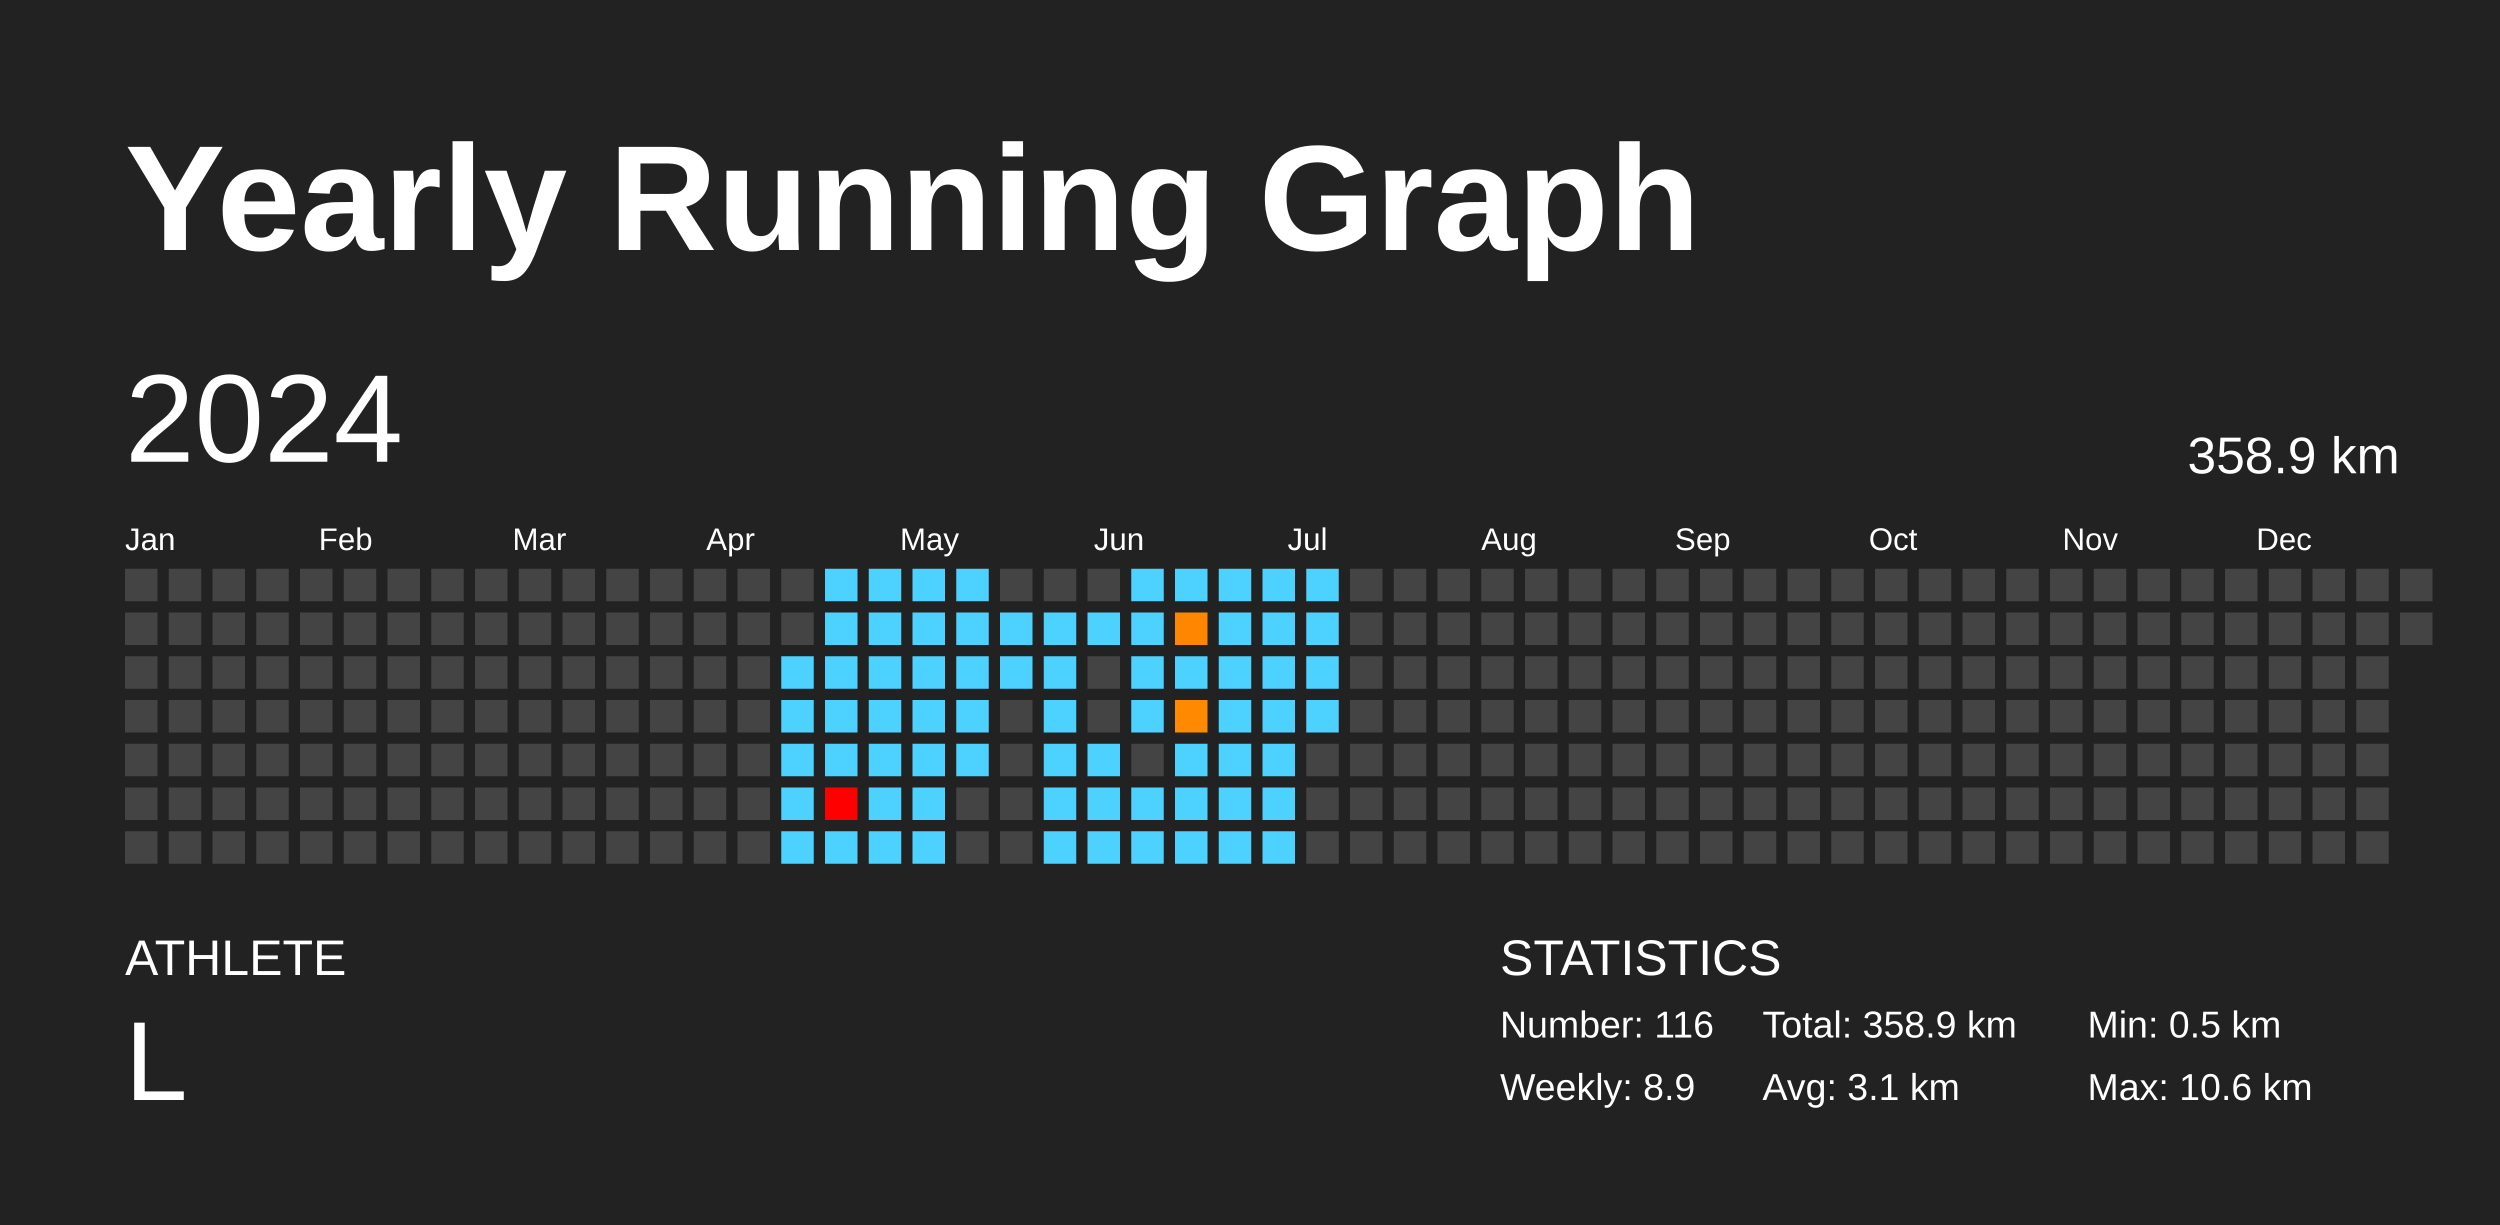
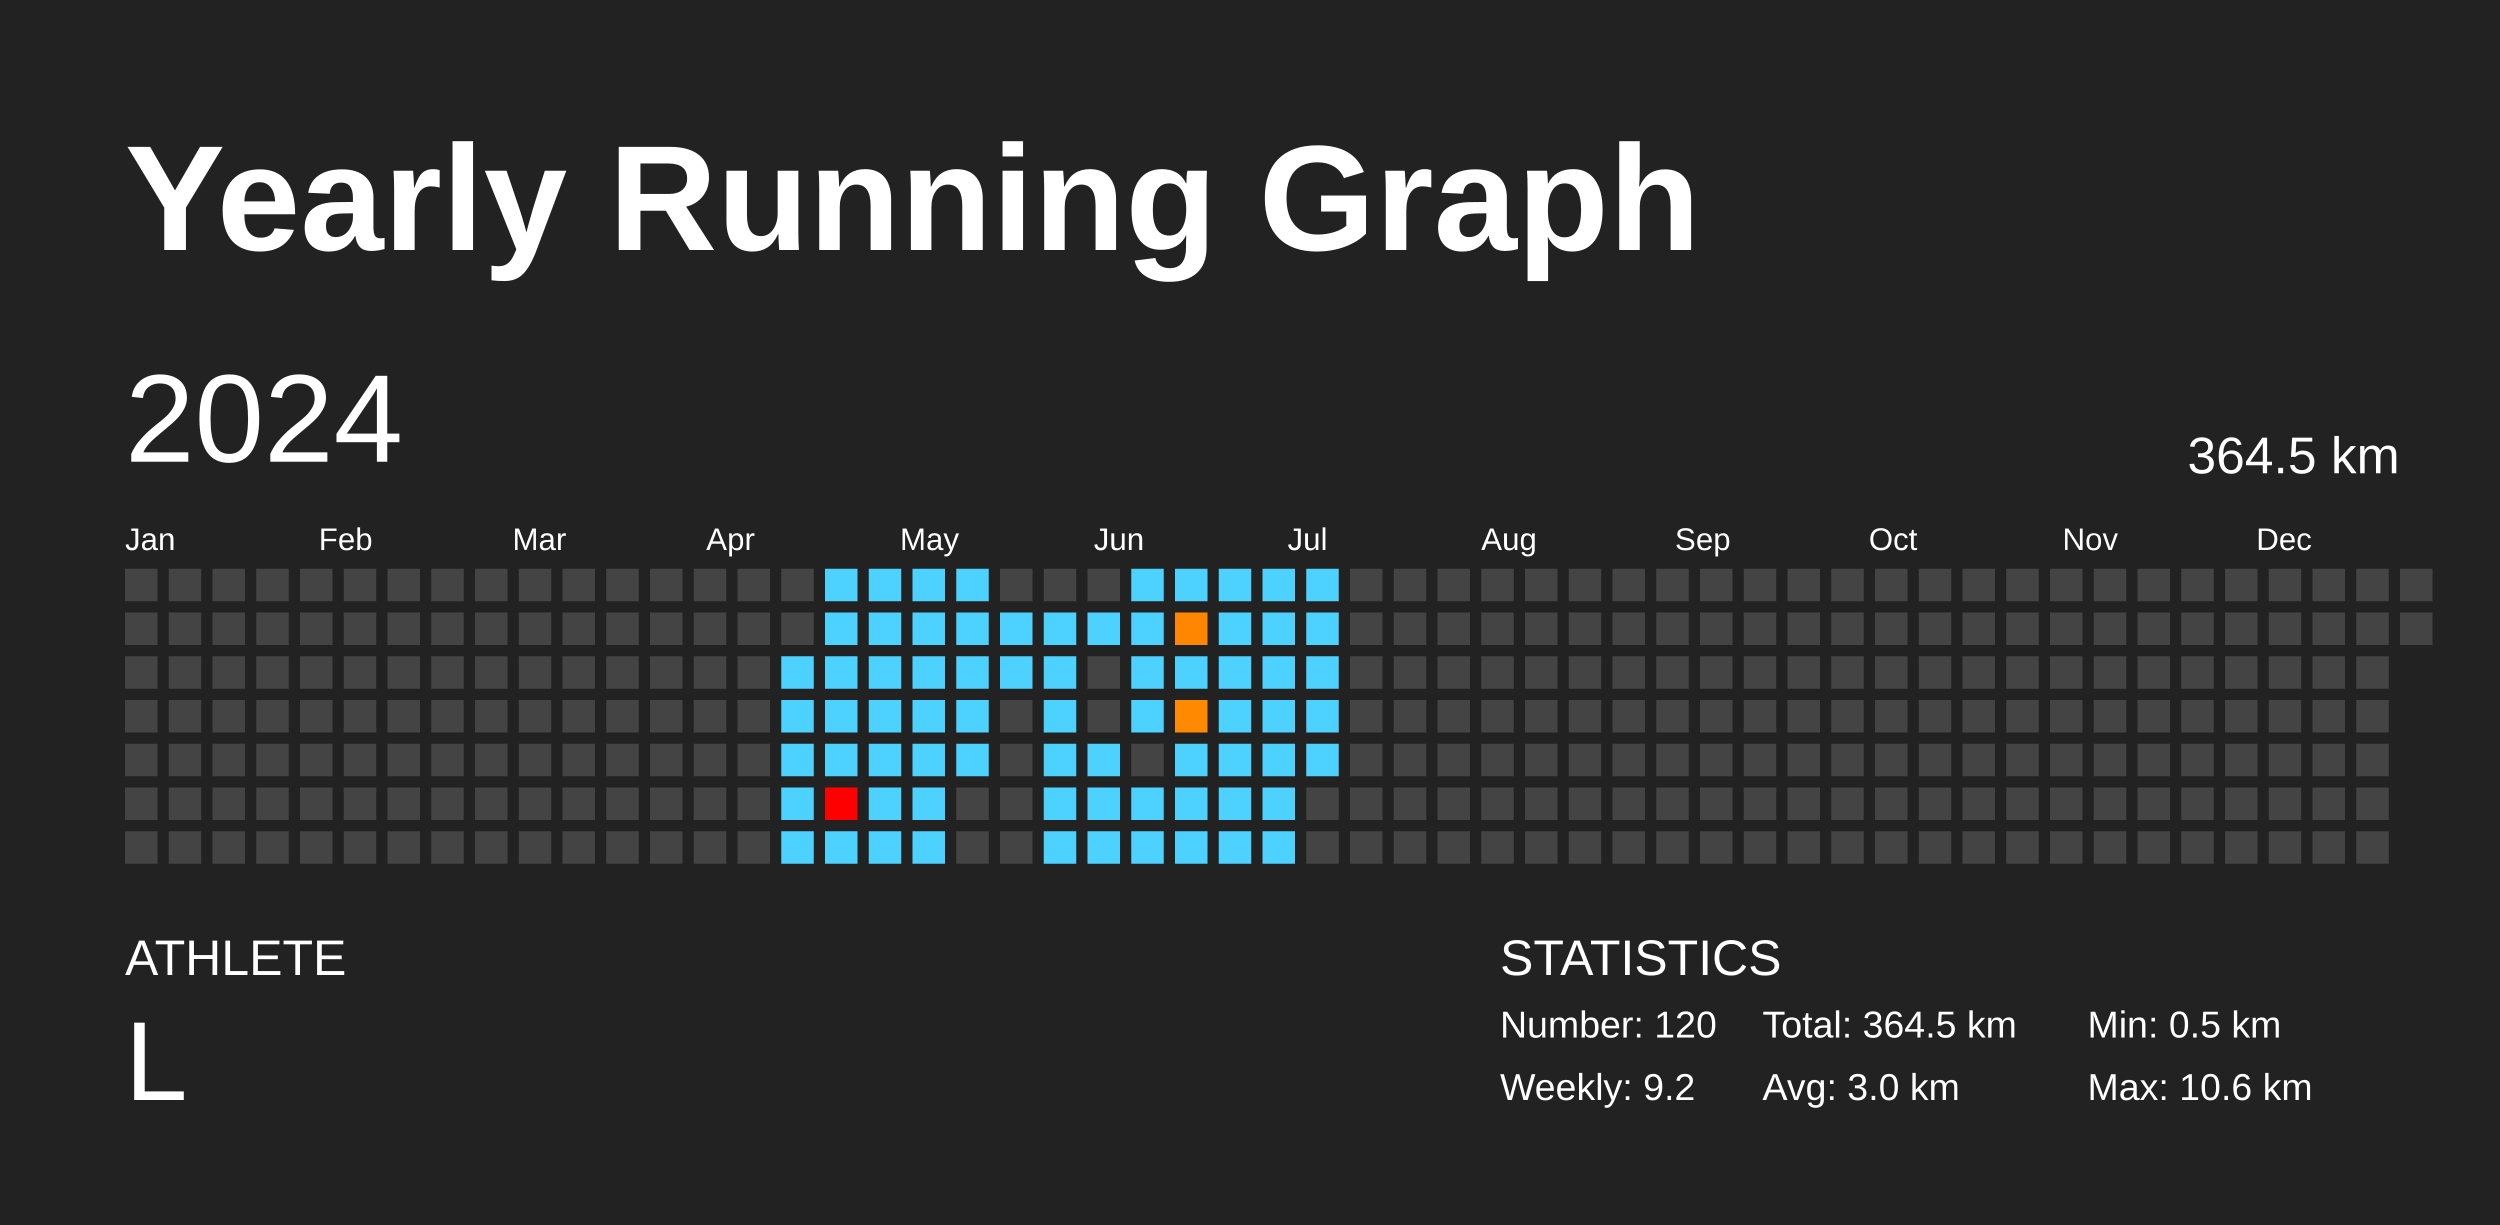
<svg xmlns="http://www.w3.org/2000/svg" baseProfile="full" height="98mm" version="1.1" viewBox="0,0,200,98" width="200mm">
  <defs />
  <rect fill="#222222" height="98" width="200" x="0" y="0" />
  <text fill="#FFFFFF" style="font-size:12px; font-family:Arial; font-weight:bold;" x="10" y="20">Yearly Running Graph</text>
  <text fill="#FFFFFF" style="font-size:4px; font-family:Arial" x="10" y="78">ATHLETE</text>
  <text fill="#FFFFFF" style="font-size:9px; font-family:Arial" x="10" y="88">L</text>
  <text fill="#FFFFFF" style="font-size:4px; font-family:Arial" x="120" y="78">STATISTICS</text>
-   <text fill="#FFFFFF" style="font-size:3px; font-family:Arial" x="120" y="83">Number: 116</text>
-   <text fill="#FFFFFF" style="font-size:3px; font-family:Arial" x="120" y="88">Weekly: 8.9</text>
-   <text fill="#FFFFFF" style="font-size:3px; font-family:Arial" x="141" y="83">Total: 358.9 km</text>
-   <text fill="#FFFFFF" style="font-size:3px; font-family:Arial" x="141" y="88">Avg: 3.1 km</text>
+   <text fill="#FFFFFF" style="font-size:3px; font-family:Arial" x="120" y="83">Number: 120</text>
+   <text fill="#FFFFFF" style="font-size:3px; font-family:Arial" x="120" y="88">Weekly: 9.2</text>
+   <text fill="#FFFFFF" style="font-size:3px; font-family:Arial" x="141" y="83">Total: 364.5 km</text>
+   <text fill="#FFFFFF" style="font-size:3px; font-family:Arial" x="141" y="88">Avg: 3.0 km</text>
  <text fill="#FFFFFF" style="font-size:3px; font-family:Arial" x="167" y="83">Min: 0.5 km</text>
  <text fill="#FFFFFF" style="font-size:3px; font-family:Arial" x="167" y="88">Max: 10.6 km</text>
  <text dominant-baseline="hanging" fill="#FFFFFF" style="font-size:10.0px; font-family:Arial;" x="10" y="30">2024</text>
-   <text dominant-baseline="hanging" fill="#FFFFFF" style="font-size:4.125px; font-family:Arial;" x="175" y="35">358.9 km</text>
+   <text dominant-baseline="hanging" fill="#FFFFFF" style="font-size:4.125px; font-family:Arial;" x="175" y="35">364.5 km</text>
  <text fill="#FFFFFF" style="font-size:2.5px; font-family:Arial" x="10.0" y="44">Jan</text>
  <text fill="#FFFFFF" style="font-size:2.5px; font-family:Arial" x="25.5" y="44">Feb</text>
  <text fill="#FFFFFF" style="font-size:2.5px; font-family:Arial" x="41.0" y="44">Mar</text>
  <text fill="#FFFFFF" style="font-size:2.5px; font-family:Arial" x="56.5" y="44">Apr</text>
  <text fill="#FFFFFF" style="font-size:2.5px; font-family:Arial" x="72.0" y="44">May</text>
  <text fill="#FFFFFF" style="font-size:2.5px; font-family:Arial" x="87.5" y="44">Jun</text>
  <text fill="#FFFFFF" style="font-size:2.5px; font-family:Arial" x="103.0" y="44">Jul</text>
  <text fill="#FFFFFF" style="font-size:2.5px; font-family:Arial" x="118.5" y="44">Aug</text>
  <text fill="#FFFFFF" style="font-size:2.5px; font-family:Arial" x="134.0" y="44">Sep</text>
  <text fill="#FFFFFF" style="font-size:2.5px; font-family:Arial" x="149.5" y="44">Oct</text>
  <text fill="#FFFFFF" style="font-size:2.5px; font-family:Arial" x="165.0" y="44">Nov</text>
  <text fill="#FFFFFF" style="font-size:2.5px; font-family:Arial" x="180.5" y="44">Dec</text>
  <rect fill="#444444" height="2.6" width="2.6" x="10.0" y="45.5" />
  <rect fill="#444444" height="2.6" width="2.6" x="10.0" y="49.0" />
  <rect fill="#444444" height="2.6" width="2.6" x="10.0" y="52.5" />
  <rect fill="#444444" height="2.6" width="2.6" x="10.0" y="56.0" />
  <rect fill="#444444" height="2.6" width="2.6" x="10.0" y="59.5" />
  <rect fill="#444444" height="2.6" width="2.6" x="10.0" y="63.0" />
  <rect fill="#444444" height="2.6" width="2.6" x="10.0" y="66.5" />
  <rect fill="#444444" height="2.6" width="2.6" x="13.5" y="45.5" />
  <rect fill="#444444" height="2.6" width="2.6" x="13.5" y="49.0" />
  <rect fill="#444444" height="2.6" width="2.6" x="13.5" y="52.5" />
  <rect fill="#444444" height="2.6" width="2.6" x="13.5" y="56.0" />
  <rect fill="#444444" height="2.6" width="2.6" x="13.5" y="59.5" />
  <rect fill="#444444" height="2.6" width="2.6" x="13.5" y="63.0" />
  <rect fill="#444444" height="2.6" width="2.6" x="13.5" y="66.5" />
  <rect fill="#444444" height="2.6" width="2.6" x="17.0" y="45.5" />
  <rect fill="#444444" height="2.6" width="2.6" x="17.0" y="49.0" />
  <rect fill="#444444" height="2.6" width="2.6" x="17.0" y="52.5" />
  <rect fill="#444444" height="2.6" width="2.6" x="17.0" y="56.0" />
  <rect fill="#444444" height="2.6" width="2.6" x="17.0" y="59.5" />
  <rect fill="#444444" height="2.6" width="2.6" x="17.0" y="63.0" />
  <rect fill="#444444" height="2.6" width="2.6" x="17.0" y="66.5" />
  <rect fill="#444444" height="2.6" width="2.6" x="20.5" y="45.5" />
  <rect fill="#444444" height="2.6" width="2.6" x="20.5" y="49.0" />
  <rect fill="#444444" height="2.6" width="2.6" x="20.5" y="52.5" />
  <rect fill="#444444" height="2.6" width="2.6" x="20.5" y="56.0" />
  <rect fill="#444444" height="2.6" width="2.6" x="20.5" y="59.5" />
  <rect fill="#444444" height="2.6" width="2.6" x="20.5" y="63.0" />
  <rect fill="#444444" height="2.6" width="2.6" x="20.5" y="66.5" />
  <rect fill="#444444" height="2.6" width="2.6" x="24.0" y="45.5" />
  <rect fill="#444444" height="2.6" width="2.6" x="24.0" y="49.0" />
  <rect fill="#444444" height="2.6" width="2.6" x="24.0" y="52.5" />
  <rect fill="#444444" height="2.6" width="2.6" x="24.0" y="56.0" />
  <rect fill="#444444" height="2.6" width="2.6" x="24.0" y="59.5" />
  <rect fill="#444444" height="2.6" width="2.6" x="24.0" y="63.0" />
  <rect fill="#444444" height="2.6" width="2.6" x="24.0" y="66.5" />
  <rect fill="#444444" height="2.6" width="2.6" x="27.5" y="45.5" />
  <rect fill="#444444" height="2.6" width="2.6" x="27.5" y="49.0" />
  <rect fill="#444444" height="2.6" width="2.6" x="27.5" y="52.5" />
  <rect fill="#444444" height="2.6" width="2.6" x="27.5" y="56.0" />
  <rect fill="#444444" height="2.6" width="2.6" x="27.5" y="59.5" />
  <rect fill="#444444" height="2.6" width="2.6" x="27.5" y="63.0" />
  <rect fill="#444444" height="2.6" width="2.6" x="27.5" y="66.5" />
  <rect fill="#444444" height="2.6" width="2.6" x="31.0" y="45.5" />
  <rect fill="#444444" height="2.6" width="2.6" x="31.0" y="49.0" />
  <rect fill="#444444" height="2.6" width="2.6" x="31.0" y="52.5" />
  <rect fill="#444444" height="2.6" width="2.6" x="31.0" y="56.0" />
  <rect fill="#444444" height="2.6" width="2.6" x="31.0" y="59.5" />
  <rect fill="#444444" height="2.6" width="2.6" x="31.0" y="63.0" />
  <rect fill="#444444" height="2.6" width="2.6" x="31.0" y="66.5" />
  <rect fill="#444444" height="2.6" width="2.6" x="34.5" y="45.5" />
  <rect fill="#444444" height="2.6" width="2.6" x="34.5" y="49.0" />
  <rect fill="#444444" height="2.6" width="2.6" x="34.5" y="52.5" />
  <rect fill="#444444" height="2.6" width="2.6" x="34.5" y="56.0" />
  <rect fill="#444444" height="2.6" width="2.6" x="34.5" y="59.5" />
  <rect fill="#444444" height="2.6" width="2.6" x="34.5" y="63.0" />
  <rect fill="#444444" height="2.6" width="2.6" x="34.5" y="66.5" />
  <rect fill="#444444" height="2.6" width="2.6" x="38.0" y="45.5" />
  <rect fill="#444444" height="2.6" width="2.6" x="38.0" y="49.0" />
  <rect fill="#444444" height="2.6" width="2.6" x="38.0" y="52.5" />
  <rect fill="#444444" height="2.6" width="2.6" x="38.0" y="56.0" />
  <rect fill="#444444" height="2.6" width="2.6" x="38.0" y="59.5" />
  <rect fill="#444444" height="2.6" width="2.6" x="38.0" y="63.0" />
  <rect fill="#444444" height="2.6" width="2.6" x="38.0" y="66.5" />
  <rect fill="#444444" height="2.6" width="2.6" x="41.5" y="45.5" />
  <rect fill="#444444" height="2.6" width="2.6" x="41.5" y="49.0" />
  <rect fill="#444444" height="2.6" width="2.6" x="41.5" y="52.5" />
  <rect fill="#444444" height="2.6" width="2.6" x="41.5" y="56.0" />
  <rect fill="#444444" height="2.6" width="2.6" x="41.5" y="59.5" />
  <rect fill="#444444" height="2.6" width="2.6" x="41.5" y="63.0" />
  <rect fill="#444444" height="2.6" width="2.6" x="41.5" y="66.5" />
  <rect fill="#444444" height="2.6" width="2.6" x="45.0" y="45.5" />
  <rect fill="#444444" height="2.6" width="2.6" x="45.0" y="49.0" />
  <rect fill="#444444" height="2.6" width="2.6" x="45.0" y="52.5" />
  <rect fill="#444444" height="2.6" width="2.6" x="45.0" y="56.0" />
  <rect fill="#444444" height="2.6" width="2.6" x="45.0" y="59.5" />
  <rect fill="#444444" height="2.6" width="2.6" x="45.0" y="63.0" />
  <rect fill="#444444" height="2.6" width="2.6" x="45.0" y="66.5" />
  <rect fill="#444444" height="2.6" width="2.6" x="48.5" y="45.5" />
  <rect fill="#444444" height="2.6" width="2.6" x="48.5" y="49.0" />
  <rect fill="#444444" height="2.6" width="2.6" x="48.5" y="52.5" />
  <rect fill="#444444" height="2.6" width="2.6" x="48.5" y="56.0" />
  <rect fill="#444444" height="2.6" width="2.6" x="48.5" y="59.5" />
  <rect fill="#444444" height="2.6" width="2.6" x="48.5" y="63.0" />
  <rect fill="#444444" height="2.6" width="2.6" x="48.5" y="66.5" />
  <rect fill="#444444" height="2.6" width="2.6" x="52.0" y="45.5" />
  <rect fill="#444444" height="2.6" width="2.6" x="52.0" y="49.0" />
  <rect fill="#444444" height="2.6" width="2.6" x="52.0" y="52.5" />
  <rect fill="#444444" height="2.6" width="2.6" x="52.0" y="56.0" />
  <rect fill="#444444" height="2.6" width="2.6" x="52.0" y="59.5" />
  <rect fill="#444444" height="2.6" width="2.6" x="52.0" y="63.0" />
  <rect fill="#444444" height="2.6" width="2.6" x="52.0" y="66.5" />
  <rect fill="#444444" height="2.6" width="2.6" x="55.5" y="45.5" />
  <rect fill="#444444" height="2.6" width="2.6" x="55.5" y="49.0" />
  <rect fill="#444444" height="2.6" width="2.6" x="55.5" y="52.5" />
  <rect fill="#444444" height="2.6" width="2.6" x="55.5" y="56.0" />
  <rect fill="#444444" height="2.6" width="2.6" x="55.5" y="59.5" />
  <rect fill="#444444" height="2.6" width="2.6" x="55.5" y="63.0" />
  <rect fill="#444444" height="2.6" width="2.6" x="55.5" y="66.5" />
  <rect fill="#444444" height="2.6" width="2.6" x="59.0" y="45.5" />
  <rect fill="#444444" height="2.6" width="2.6" x="59.0" y="49.0" />
  <rect fill="#444444" height="2.6" width="2.6" x="59.0" y="52.5" />
  <rect fill="#444444" height="2.6" width="2.6" x="59.0" y="56.0" />
  <rect fill="#444444" height="2.6" width="2.6" x="59.0" y="59.5" />
  <rect fill="#444444" height="2.6" width="2.6" x="59.0" y="63.0" />
  <rect fill="#444444" height="2.6" width="2.6" x="59.0" y="66.5" />
  <rect fill="#444444" height="2.6" width="2.6" x="62.5" y="45.5" />
  <rect fill="#444444" height="2.6" width="2.6" x="62.5" y="49.0" />
  <rect fill="#4dd2ff" height="2.6" width="2.6" x="62.5" y="52.5" />
  <rect fill="#4dd2ff" height="2.6" width="2.6" x="62.5" y="56.0" />
  <rect fill="#4dd2ff" height="2.6" width="2.6" x="62.5" y="59.5" />
  <rect fill="#4dd2ff" height="2.6" width="2.6" x="62.5" y="63.0" />
  <rect fill="#4dd2ff" height="2.6" width="2.6" x="62.5" y="66.5" />
  <rect fill="#4dd2ff" height="2.6" width="2.6" x="66.0" y="45.5" />
  <rect fill="#4dd2ff" height="2.6" width="2.6" x="66.0" y="49.0" />
  <rect fill="#4dd2ff" height="2.6" width="2.6" x="66.0" y="52.5" />
  <rect fill="#4dd2ff" height="2.6" width="2.6" x="66.0" y="56.0" />
  <rect fill="#4dd2ff" height="2.6" width="2.6" x="66.0" y="59.5" />
  <rect fill="red" height="2.6" width="2.6" x="66.0" y="63.0" />
  <rect fill="#4dd2ff" height="2.6" width="2.6" x="66.0" y="66.5" />
  <rect fill="#4dd2ff" height="2.6" width="2.6" x="69.5" y="45.5" />
  <rect fill="#4dd2ff" height="2.6" width="2.6" x="69.5" y="49.0" />
  <rect fill="#4dd2ff" height="2.6" width="2.6" x="69.5" y="52.5" />
  <rect fill="#4dd2ff" height="2.6" width="2.6" x="69.5" y="56.0" />
  <rect fill="#4dd2ff" height="2.6" width="2.6" x="69.5" y="59.5" />
  <rect fill="#4dd2ff" height="2.6" width="2.6" x="69.5" y="63.0" />
  <rect fill="#4dd2ff" height="2.6" width="2.6" x="69.5" y="66.5" />
  <rect fill="#4dd2ff" height="2.6" width="2.6" x="73.0" y="45.5" />
  <rect fill="#4dd2ff" height="2.6" width="2.6" x="73.0" y="49.0" />
  <rect fill="#4dd2ff" height="2.6" width="2.6" x="73.0" y="52.5" />
  <rect fill="#4dd2ff" height="2.6" width="2.6" x="73.0" y="56.0" />
  <rect fill="#4dd2ff" height="2.6" width="2.6" x="73.0" y="59.5" />
  <rect fill="#4dd2ff" height="2.6" width="2.6" x="73.0" y="63.0" />
  <rect fill="#4dd2ff" height="2.6" width="2.6" x="73.0" y="66.5" />
  <rect fill="#4dd2ff" height="2.6" width="2.6" x="76.5" y="45.5" />
  <rect fill="#4dd2ff" height="2.6" width="2.6" x="76.5" y="49.0" />
  <rect fill="#4dd2ff" height="2.6" width="2.6" x="76.5" y="52.5" />
  <rect fill="#4dd2ff" height="2.6" width="2.6" x="76.5" y="56.0" />
  <rect fill="#4dd2ff" height="2.6" width="2.6" x="76.5" y="59.5" />
  <rect fill="#444444" height="2.6" width="2.6" x="76.5" y="63.0" />
  <rect fill="#444444" height="2.6" width="2.6" x="76.5" y="66.5" />
  <rect fill="#444444" height="2.6" width="2.6" x="80.0" y="45.5" />
  <rect fill="#4dd2ff" height="2.6" width="2.6" x="80.0" y="49.0" />
  <rect fill="#4dd2ff" height="2.6" width="2.6" x="80.0" y="52.5" />
  <rect fill="#444444" height="2.6" width="2.6" x="80.0" y="56.0" />
  <rect fill="#444444" height="2.6" width="2.6" x="80.0" y="59.5" />
  <rect fill="#444444" height="2.6" width="2.6" x="80.0" y="63.0" />
  <rect fill="#444444" height="2.6" width="2.6" x="80.0" y="66.5" />
  <rect fill="#444444" height="2.6" width="2.6" x="83.5" y="45.5" />
  <rect fill="#4dd2ff" height="2.6" width="2.6" x="83.5" y="49.0" />
  <rect fill="#4dd2ff" height="2.6" width="2.6" x="83.5" y="52.5" />
  <rect fill="#4dd2ff" height="2.6" width="2.6" x="83.5" y="56.0" />
  <rect fill="#4dd2ff" height="2.6" width="2.6" x="83.5" y="59.5" />
  <rect fill="#4dd2ff" height="2.6" width="2.6" x="83.5" y="63.0" />
  <rect fill="#4dd2ff" height="2.6" width="2.6" x="83.5" y="66.5" />
  <rect fill="#444444" height="2.6" width="2.6" x="87.0" y="45.5" />
  <rect fill="#4dd2ff" height="2.6" width="2.6" x="87.0" y="49.0" />
  <rect fill="#444444" height="2.6" width="2.6" x="87.0" y="52.5" />
  <rect fill="#444444" height="2.6" width="2.6" x="87.0" y="56.0" />
  <rect fill="#4dd2ff" height="2.6" width="2.6" x="87.0" y="59.5" />
  <rect fill="#4dd2ff" height="2.6" width="2.6" x="87.0" y="63.0" />
  <rect fill="#4dd2ff" height="2.6" width="2.6" x="87.0" y="66.5" />
  <rect fill="#4dd2ff" height="2.6" width="2.6" x="90.5" y="45.5" />
  <rect fill="#4dd2ff" height="2.6" width="2.6" x="90.5" y="49.0" />
  <rect fill="#4dd2ff" height="2.6" width="2.6" x="90.5" y="52.5" />
  <rect fill="#4dd2ff" height="2.6" width="2.6" x="90.5" y="56.0" />
  <rect fill="#444444" height="2.6" width="2.6" x="90.5" y="59.5" />
  <rect fill="#4dd2ff" height="2.6" width="2.6" x="90.5" y="63.0" />
  <rect fill="#4dd2ff" height="2.6" width="2.6" x="90.5" y="66.5" />
  <rect fill="#4dd2ff" height="2.6" width="2.6" x="94.0" y="45.5" />
  <rect fill="#ff8600" height="2.6" width="2.6" x="94.0" y="49.0" />
  <rect fill="#4dd2ff" height="2.6" width="2.6" x="94.0" y="52.5" />
  <rect fill="#ff8900" height="2.6" width="2.6" x="94.0" y="56.0" />
  <rect fill="#4dd2ff" height="2.6" width="2.6" x="94.0" y="59.5" />
  <rect fill="#4dd2ff" height="2.6" width="2.6" x="94.0" y="63.0" />
  <rect fill="#4dd2ff" height="2.6" width="2.6" x="94.0" y="66.5" />
  <rect fill="#4dd2ff" height="2.6" width="2.6" x="97.5" y="45.5" />
  <rect fill="#4dd2ff" height="2.6" width="2.6" x="97.5" y="49.0" />
  <rect fill="#4dd2ff" height="2.6" width="2.6" x="97.5" y="52.5" />
  <rect fill="#4dd2ff" height="2.6" width="2.6" x="97.5" y="56.0" />
  <rect fill="#4dd2ff" height="2.6" width="2.6" x="97.5" y="59.5" />
  <rect fill="#4dd2ff" height="2.6" width="2.6" x="97.5" y="63.0" />
  <rect fill="#4dd2ff" height="2.6" width="2.6" x="97.5" y="66.5" />
  <rect fill="#4dd2ff" height="2.6" width="2.6" x="101.0" y="45.5" />
  <rect fill="#4dd2ff" height="2.6" width="2.6" x="101.0" y="49.0" />
  <rect fill="#4dd2ff" height="2.6" width="2.6" x="101.0" y="52.5" />
  <rect fill="#4dd2ff" height="2.6" width="2.6" x="101.0" y="56.0" />
  <rect fill="#4dd2ff" height="2.6" width="2.6" x="101.0" y="59.5" />
  <rect fill="#4dd2ff" height="2.6" width="2.6" x="101.0" y="63.0" />
  <rect fill="#4dd2ff" height="2.6" width="2.6" x="101.0" y="66.5" />
  <rect fill="#4dd2ff" height="2.6" width="2.6" x="104.5" y="45.5" />
  <rect fill="#4dd2ff" height="2.6" width="2.6" x="104.5" y="49.0" />
  <rect fill="#4dd2ff" height="2.6" width="2.6" x="104.5" y="52.5" />
  <rect fill="#4dd2ff" height="2.6" width="2.6" x="104.5" y="56.0" />
-   <rect fill="#444444" height="2.6" width="2.6" x="104.5" y="59.5" />
+   <rect fill="#4dd2ff" height="2.6" width="2.6" x="104.5" y="59.5" />
  <rect fill="#444444" height="2.6" width="2.6" x="104.5" y="63.0" />
  <rect fill="#444444" height="2.6" width="2.6" x="104.5" y="66.5" />
  <rect fill="#444444" height="2.6" width="2.6" x="108.0" y="45.5" />
  <rect fill="#444444" height="2.6" width="2.6" x="108.0" y="49.0" />
  <rect fill="#444444" height="2.6" width="2.6" x="108.0" y="52.5" />
  <rect fill="#444444" height="2.6" width="2.6" x="108.0" y="56.0" />
  <rect fill="#444444" height="2.6" width="2.6" x="108.0" y="59.5" />
  <rect fill="#444444" height="2.6" width="2.6" x="108.0" y="63.0" />
  <rect fill="#444444" height="2.6" width="2.6" x="108.0" y="66.5" />
  <rect fill="#444444" height="2.6" width="2.6" x="111.5" y="45.5" />
  <rect fill="#444444" height="2.6" width="2.6" x="111.5" y="49.0" />
  <rect fill="#444444" height="2.6" width="2.6" x="111.5" y="52.5" />
  <rect fill="#444444" height="2.6" width="2.6" x="111.5" y="56.0" />
  <rect fill="#444444" height="2.6" width="2.6" x="111.5" y="59.5" />
  <rect fill="#444444" height="2.6" width="2.6" x="111.5" y="63.0" />
  <rect fill="#444444" height="2.6" width="2.6" x="111.5" y="66.5" />
  <rect fill="#444444" height="2.6" width="2.6" x="115.0" y="45.5" />
  <rect fill="#444444" height="2.6" width="2.6" x="115.0" y="49.0" />
  <rect fill="#444444" height="2.6" width="2.6" x="115.0" y="52.5" />
  <rect fill="#444444" height="2.6" width="2.6" x="115.0" y="56.0" />
  <rect fill="#444444" height="2.6" width="2.6" x="115.0" y="59.5" />
  <rect fill="#444444" height="2.6" width="2.6" x="115.0" y="63.0" />
  <rect fill="#444444" height="2.6" width="2.6" x="115.0" y="66.5" />
  <rect fill="#444444" height="2.6" width="2.6" x="118.5" y="45.5" />
  <rect fill="#444444" height="2.6" width="2.6" x="118.5" y="49.0" />
  <rect fill="#444444" height="2.6" width="2.6" x="118.5" y="52.5" />
  <rect fill="#444444" height="2.6" width="2.6" x="118.5" y="56.0" />
  <rect fill="#444444" height="2.6" width="2.6" x="118.5" y="59.5" />
  <rect fill="#444444" height="2.6" width="2.6" x="118.5" y="63.0" />
  <rect fill="#444444" height="2.6" width="2.6" x="118.5" y="66.5" />
  <rect fill="#444444" height="2.6" width="2.6" x="122.0" y="45.5" />
  <rect fill="#444444" height="2.6" width="2.6" x="122.0" y="49.0" />
  <rect fill="#444444" height="2.6" width="2.6" x="122.0" y="52.5" />
  <rect fill="#444444" height="2.6" width="2.6" x="122.0" y="56.0" />
  <rect fill="#444444" height="2.6" width="2.6" x="122.0" y="59.5" />
  <rect fill="#444444" height="2.6" width="2.6" x="122.0" y="63.0" />
  <rect fill="#444444" height="2.6" width="2.6" x="122.0" y="66.5" />
  <rect fill="#444444" height="2.6" width="2.6" x="125.5" y="45.5" />
  <rect fill="#444444" height="2.6" width="2.6" x="125.5" y="49.0" />
  <rect fill="#444444" height="2.6" width="2.6" x="125.5" y="52.5" />
  <rect fill="#444444" height="2.6" width="2.6" x="125.5" y="56.0" />
  <rect fill="#444444" height="2.6" width="2.6" x="125.5" y="59.5" />
  <rect fill="#444444" height="2.6" width="2.6" x="125.5" y="63.0" />
  <rect fill="#444444" height="2.6" width="2.6" x="125.5" y="66.5" />
  <rect fill="#444444" height="2.6" width="2.6" x="129.0" y="45.5" />
  <rect fill="#444444" height="2.6" width="2.6" x="129.0" y="49.0" />
  <rect fill="#444444" height="2.6" width="2.6" x="129.0" y="52.5" />
  <rect fill="#444444" height="2.6" width="2.6" x="129.0" y="56.0" />
  <rect fill="#444444" height="2.6" width="2.6" x="129.0" y="59.5" />
  <rect fill="#444444" height="2.6" width="2.6" x="129.0" y="63.0" />
  <rect fill="#444444" height="2.6" width="2.6" x="129.0" y="66.5" />
  <rect fill="#444444" height="2.6" width="2.6" x="132.5" y="45.5" />
  <rect fill="#444444" height="2.6" width="2.6" x="132.5" y="49.0" />
  <rect fill="#444444" height="2.6" width="2.6" x="132.5" y="52.5" />
  <rect fill="#444444" height="2.6" width="2.6" x="132.5" y="56.0" />
  <rect fill="#444444" height="2.6" width="2.6" x="132.5" y="59.5" />
  <rect fill="#444444" height="2.6" width="2.6" x="132.5" y="63.0" />
  <rect fill="#444444" height="2.6" width="2.6" x="132.5" y="66.5" />
  <rect fill="#444444" height="2.6" width="2.6" x="136.0" y="45.5" />
  <rect fill="#444444" height="2.6" width="2.6" x="136.0" y="49.0" />
  <rect fill="#444444" height="2.6" width="2.6" x="136.0" y="52.5" />
  <rect fill="#444444" height="2.6" width="2.6" x="136.0" y="56.0" />
  <rect fill="#444444" height="2.6" width="2.6" x="136.0" y="59.5" />
  <rect fill="#444444" height="2.6" width="2.6" x="136.0" y="63.0" />
  <rect fill="#444444" height="2.6" width="2.6" x="136.0" y="66.5" />
  <rect fill="#444444" height="2.6" width="2.6" x="139.5" y="45.5" />
  <rect fill="#444444" height="2.6" width="2.6" x="139.5" y="49.0" />
  <rect fill="#444444" height="2.6" width="2.6" x="139.5" y="52.5" />
  <rect fill="#444444" height="2.6" width="2.6" x="139.5" y="56.0" />
  <rect fill="#444444" height="2.6" width="2.6" x="139.5" y="59.5" />
  <rect fill="#444444" height="2.6" width="2.6" x="139.5" y="63.0" />
  <rect fill="#444444" height="2.6" width="2.6" x="139.5" y="66.5" />
  <rect fill="#444444" height="2.6" width="2.6" x="143.0" y="45.5" />
  <rect fill="#444444" height="2.6" width="2.6" x="143.0" y="49.0" />
  <rect fill="#444444" height="2.6" width="2.6" x="143.0" y="52.5" />
  <rect fill="#444444" height="2.6" width="2.6" x="143.0" y="56.0" />
  <rect fill="#444444" height="2.6" width="2.6" x="143.0" y="59.5" />
  <rect fill="#444444" height="2.6" width="2.6" x="143.0" y="63.0" />
  <rect fill="#444444" height="2.6" width="2.6" x="143.0" y="66.5" />
  <rect fill="#444444" height="2.6" width="2.6" x="146.5" y="45.5" />
  <rect fill="#444444" height="2.6" width="2.6" x="146.5" y="49.0" />
  <rect fill="#444444" height="2.6" width="2.6" x="146.5" y="52.5" />
  <rect fill="#444444" height="2.6" width="2.6" x="146.5" y="56.0" />
  <rect fill="#444444" height="2.6" width="2.6" x="146.5" y="59.5" />
  <rect fill="#444444" height="2.6" width="2.6" x="146.5" y="63.0" />
  <rect fill="#444444" height="2.6" width="2.6" x="146.5" y="66.5" />
  <rect fill="#444444" height="2.6" width="2.6" x="150.0" y="45.5" />
  <rect fill="#444444" height="2.6" width="2.6" x="150.0" y="49.0" />
  <rect fill="#444444" height="2.6" width="2.6" x="150.0" y="52.5" />
  <rect fill="#444444" height="2.6" width="2.6" x="150.0" y="56.0" />
  <rect fill="#444444" height="2.6" width="2.6" x="150.0" y="59.5" />
  <rect fill="#444444" height="2.6" width="2.6" x="150.0" y="63.0" />
  <rect fill="#444444" height="2.6" width="2.6" x="150.0" y="66.5" />
  <rect fill="#444444" height="2.6" width="2.6" x="153.5" y="45.5" />
  <rect fill="#444444" height="2.6" width="2.6" x="153.5" y="49.0" />
  <rect fill="#444444" height="2.6" width="2.6" x="153.5" y="52.5" />
  <rect fill="#444444" height="2.6" width="2.6" x="153.5" y="56.0" />
  <rect fill="#444444" height="2.6" width="2.6" x="153.5" y="59.5" />
  <rect fill="#444444" height="2.6" width="2.6" x="153.5" y="63.0" />
  <rect fill="#444444" height="2.6" width="2.6" x="153.5" y="66.5" />
  <rect fill="#444444" height="2.6" width="2.6" x="157.0" y="45.5" />
  <rect fill="#444444" height="2.6" width="2.6" x="157.0" y="49.0" />
  <rect fill="#444444" height="2.6" width="2.6" x="157.0" y="52.5" />
  <rect fill="#444444" height="2.6" width="2.6" x="157.0" y="56.0" />
  <rect fill="#444444" height="2.6" width="2.6" x="157.0" y="59.5" />
  <rect fill="#444444" height="2.6" width="2.6" x="157.0" y="63.0" />
  <rect fill="#444444" height="2.6" width="2.6" x="157.0" y="66.5" />
  <rect fill="#444444" height="2.6" width="2.6" x="160.5" y="45.5" />
  <rect fill="#444444" height="2.6" width="2.6" x="160.5" y="49.0" />
  <rect fill="#444444" height="2.6" width="2.6" x="160.5" y="52.5" />
  <rect fill="#444444" height="2.6" width="2.6" x="160.5" y="56.0" />
  <rect fill="#444444" height="2.6" width="2.6" x="160.5" y="59.5" />
  <rect fill="#444444" height="2.6" width="2.6" x="160.5" y="63.0" />
  <rect fill="#444444" height="2.6" width="2.6" x="160.5" y="66.5" />
  <rect fill="#444444" height="2.6" width="2.6" x="164.0" y="45.5" />
  <rect fill="#444444" height="2.6" width="2.6" x="164.0" y="49.0" />
  <rect fill="#444444" height="2.6" width="2.6" x="164.0" y="52.5" />
  <rect fill="#444444" height="2.6" width="2.6" x="164.0" y="56.0" />
  <rect fill="#444444" height="2.6" width="2.6" x="164.0" y="59.5" />
  <rect fill="#444444" height="2.6" width="2.6" x="164.0" y="63.0" />
  <rect fill="#444444" height="2.6" width="2.6" x="164.0" y="66.5" />
  <rect fill="#444444" height="2.6" width="2.6" x="167.5" y="45.5" />
  <rect fill="#444444" height="2.6" width="2.6" x="167.5" y="49.0" />
  <rect fill="#444444" height="2.6" width="2.6" x="167.5" y="52.5" />
  <rect fill="#444444" height="2.6" width="2.6" x="167.5" y="56.0" />
  <rect fill="#444444" height="2.6" width="2.6" x="167.5" y="59.5" />
  <rect fill="#444444" height="2.6" width="2.6" x="167.5" y="63.0" />
  <rect fill="#444444" height="2.6" width="2.6" x="167.5" y="66.5" />
  <rect fill="#444444" height="2.6" width="2.6" x="171.0" y="45.5" />
  <rect fill="#444444" height="2.6" width="2.6" x="171.0" y="49.0" />
  <rect fill="#444444" height="2.6" width="2.6" x="171.0" y="52.5" />
  <rect fill="#444444" height="2.6" width="2.6" x="171.0" y="56.0" />
  <rect fill="#444444" height="2.6" width="2.6" x="171.0" y="59.5" />
  <rect fill="#444444" height="2.6" width="2.6" x="171.0" y="63.0" />
  <rect fill="#444444" height="2.6" width="2.6" x="171.0" y="66.5" />
  <rect fill="#444444" height="2.6" width="2.6" x="174.5" y="45.5" />
  <rect fill="#444444" height="2.6" width="2.6" x="174.5" y="49.0" />
  <rect fill="#444444" height="2.6" width="2.6" x="174.5" y="52.5" />
  <rect fill="#444444" height="2.6" width="2.6" x="174.5" y="56.0" />
  <rect fill="#444444" height="2.6" width="2.6" x="174.5" y="59.5" />
  <rect fill="#444444" height="2.6" width="2.6" x="174.5" y="63.0" />
  <rect fill="#444444" height="2.6" width="2.6" x="174.5" y="66.5" />
  <rect fill="#444444" height="2.6" width="2.6" x="178.0" y="45.5" />
  <rect fill="#444444" height="2.6" width="2.6" x="178.0" y="49.0" />
  <rect fill="#444444" height="2.6" width="2.6" x="178.0" y="52.5" />
  <rect fill="#444444" height="2.6" width="2.6" x="178.0" y="56.0" />
  <rect fill="#444444" height="2.6" width="2.6" x="178.0" y="59.5" />
  <rect fill="#444444" height="2.6" width="2.6" x="178.0" y="63.0" />
  <rect fill="#444444" height="2.6" width="2.6" x="178.0" y="66.5" />
  <rect fill="#444444" height="2.6" width="2.6" x="181.5" y="45.5" />
  <rect fill="#444444" height="2.6" width="2.6" x="181.5" y="49.0" />
  <rect fill="#444444" height="2.6" width="2.6" x="181.5" y="52.5" />
  <rect fill="#444444" height="2.6" width="2.6" x="181.5" y="56.0" />
  <rect fill="#444444" height="2.6" width="2.6" x="181.5" y="59.5" />
  <rect fill="#444444" height="2.6" width="2.6" x="181.5" y="63.0" />
  <rect fill="#444444" height="2.6" width="2.6" x="181.5" y="66.5" />
  <rect fill="#444444" height="2.6" width="2.6" x="185.0" y="45.5" />
  <rect fill="#444444" height="2.6" width="2.6" x="185.0" y="49.0" />
  <rect fill="#444444" height="2.6" width="2.6" x="185.0" y="52.5" />
  <rect fill="#444444" height="2.6" width="2.6" x="185.0" y="56.0" />
  <rect fill="#444444" height="2.6" width="2.6" x="185.0" y="59.5" />
  <rect fill="#444444" height="2.6" width="2.6" x="185.0" y="63.0" />
  <rect fill="#444444" height="2.6" width="2.6" x="185.0" y="66.5" />
  <rect fill="#444444" height="2.6" width="2.6" x="188.5" y="45.5" />
  <rect fill="#444444" height="2.6" width="2.6" x="188.5" y="49.0" />
  <rect fill="#444444" height="2.6" width="2.6" x="188.5" y="52.5" />
  <rect fill="#444444" height="2.6" width="2.6" x="188.5" y="56.0" />
  <rect fill="#444444" height="2.6" width="2.6" x="188.5" y="59.5" />
  <rect fill="#444444" height="2.6" width="2.6" x="188.5" y="63.0" />
  <rect fill="#444444" height="2.6" width="2.6" x="188.5" y="66.5" />
  <rect fill="#444444" height="2.6" width="2.6" x="192.0" y="45.5" />
  <rect fill="#444444" height="2.6" width="2.6" x="192.0" y="49.0" />
</svg>
